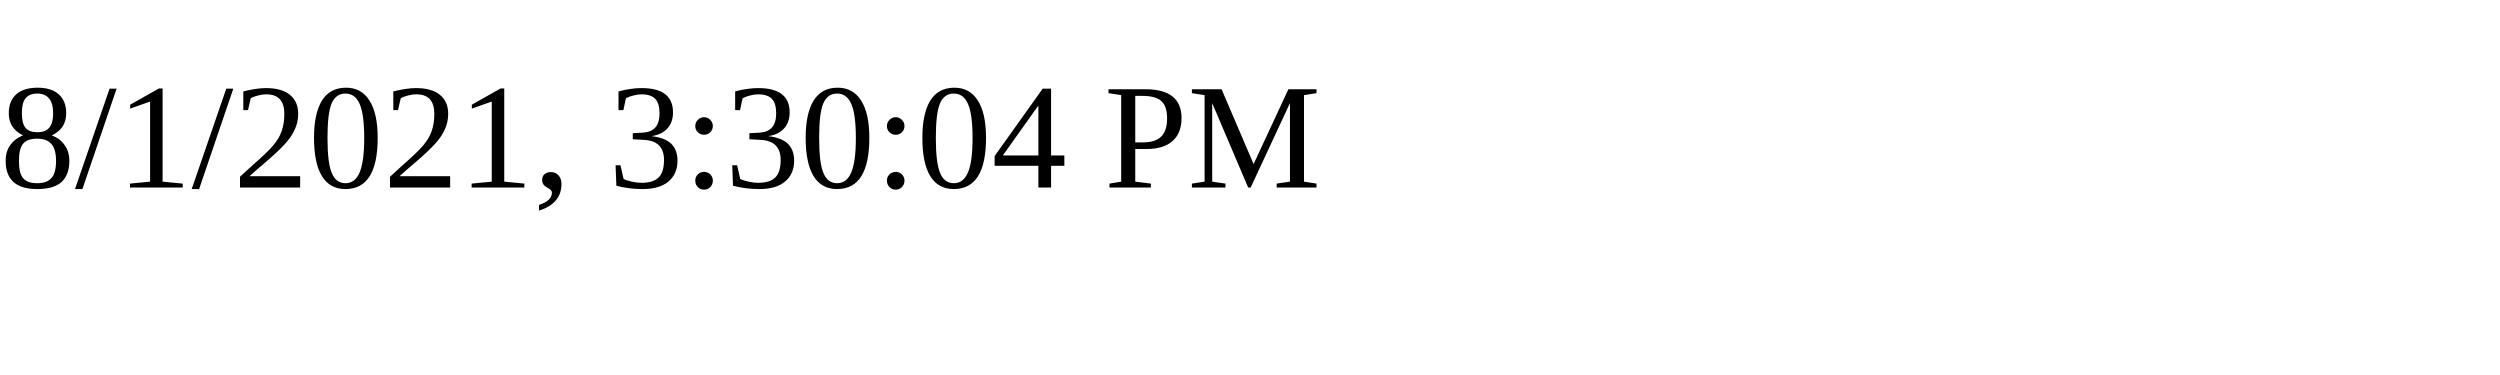
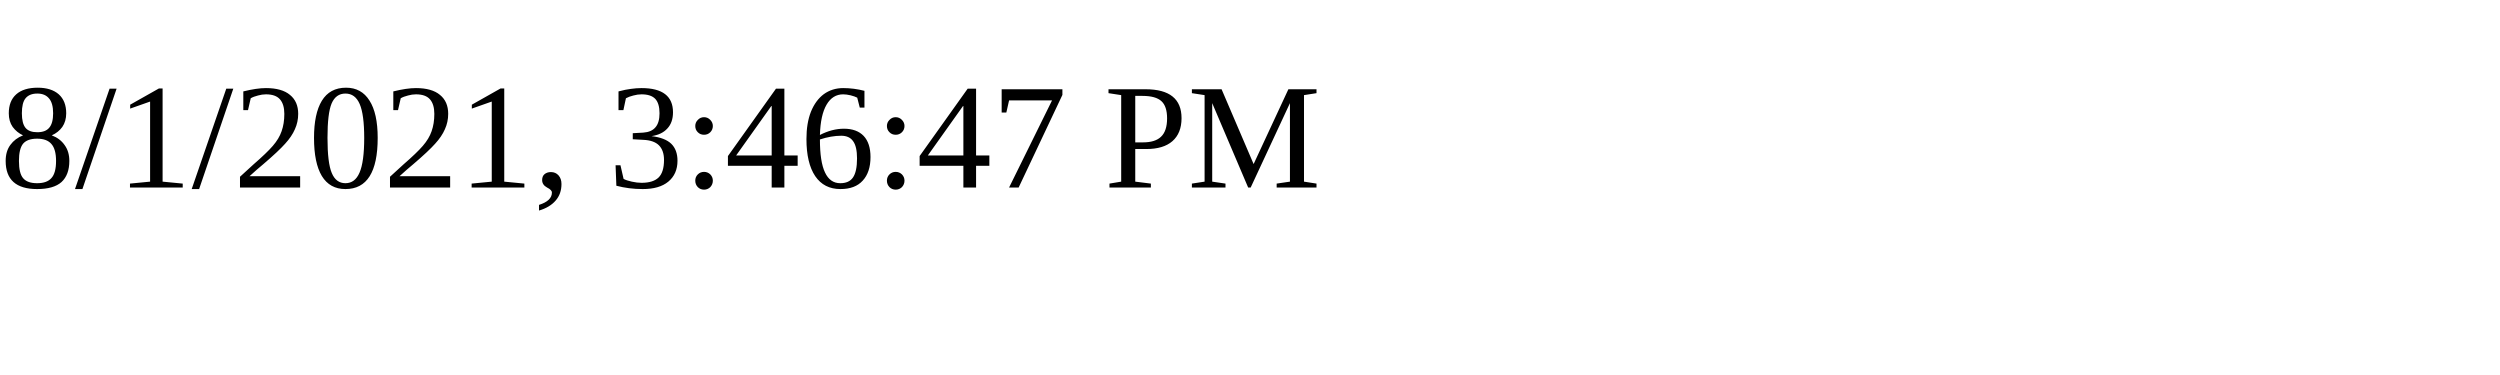
<svg xmlns="http://www.w3.org/2000/svg" height="30" width="200">
-   <text x="0" y="15">8/1/2021, 3:30:04 PM</text>
+   <text x="0" y="15">8/1/2021, 3:46:47 PM</text>
</svg>
